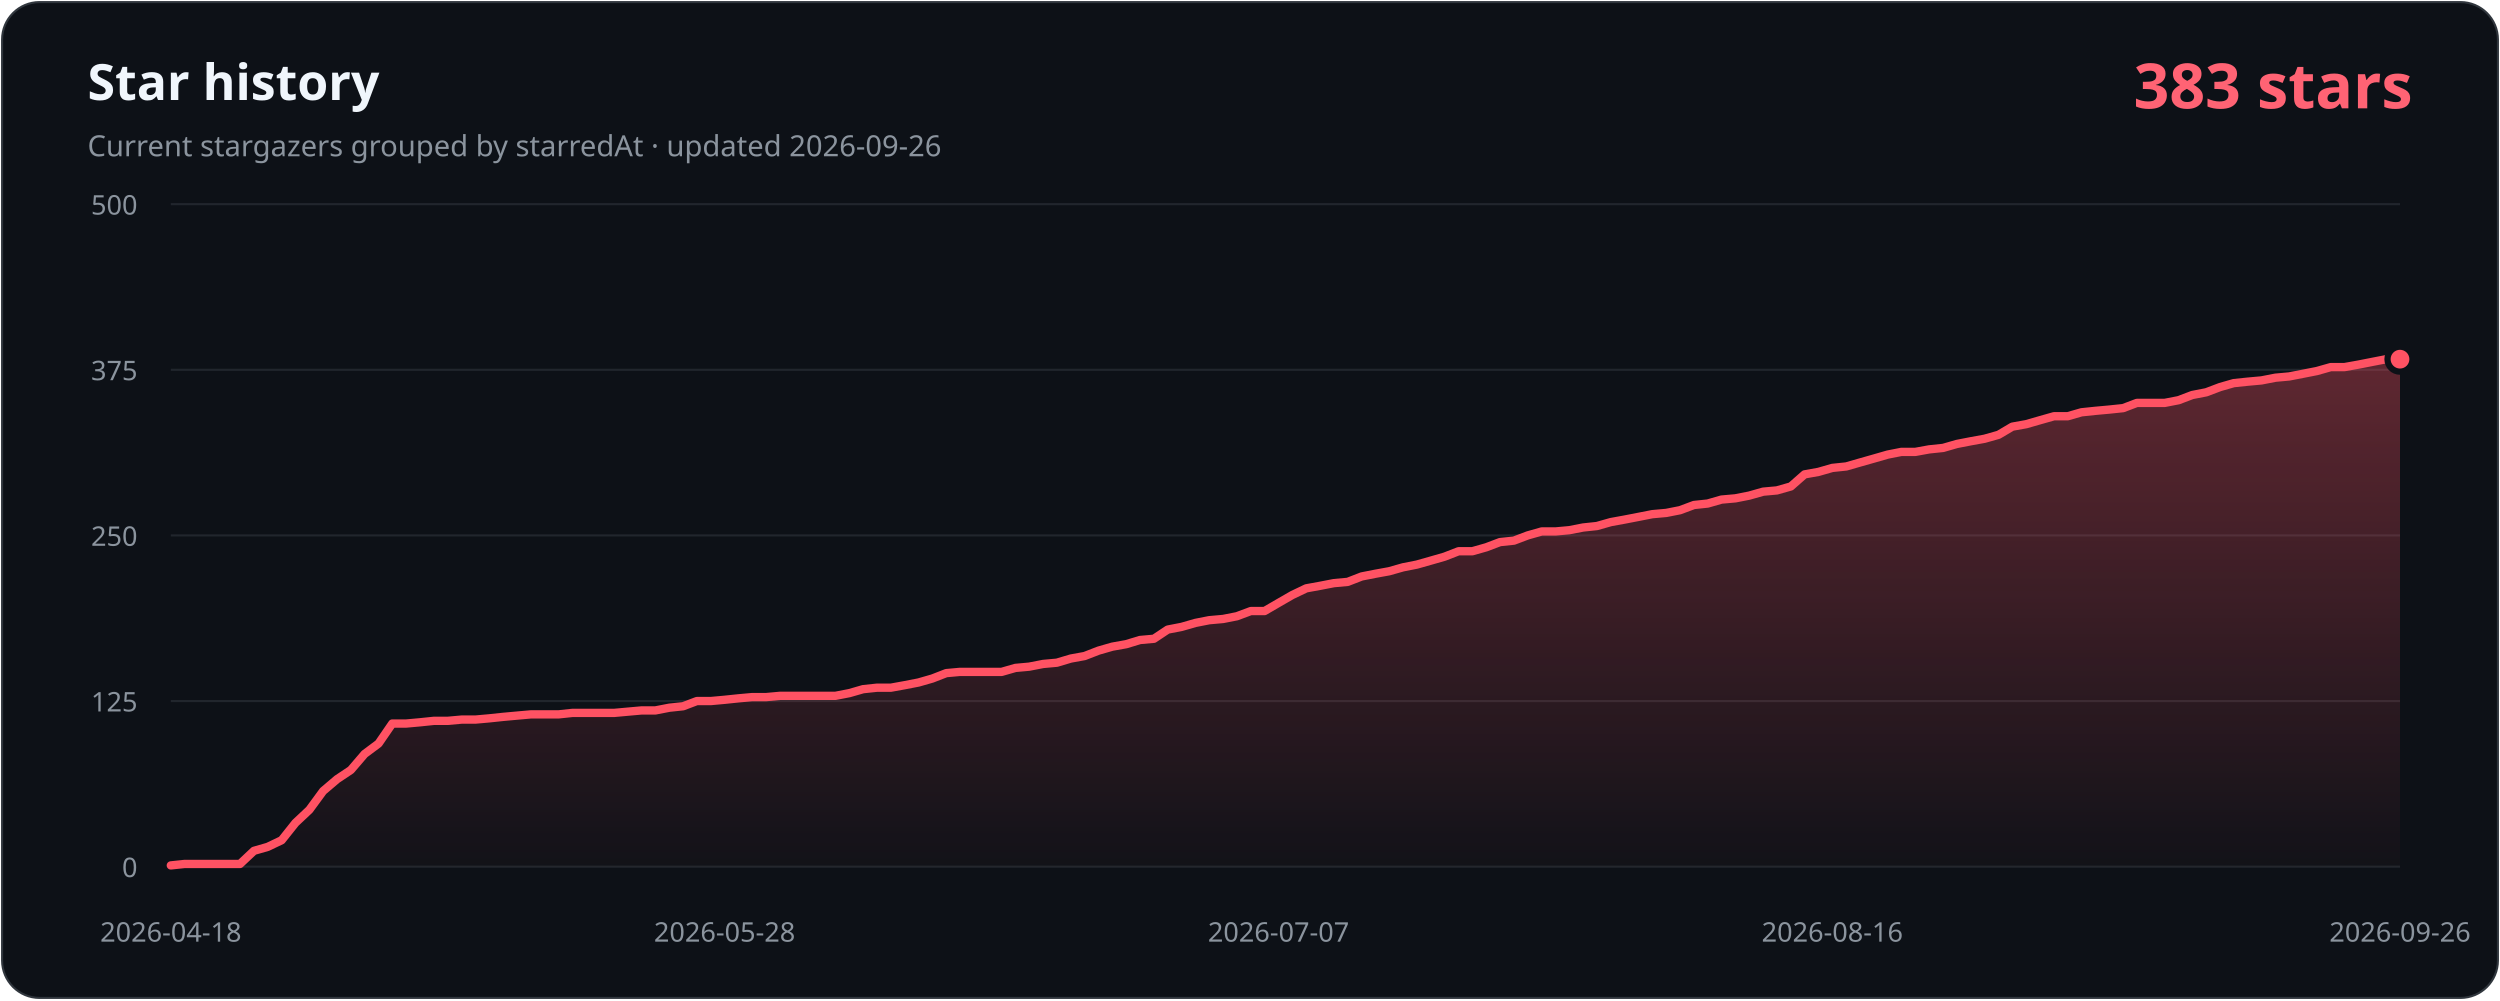
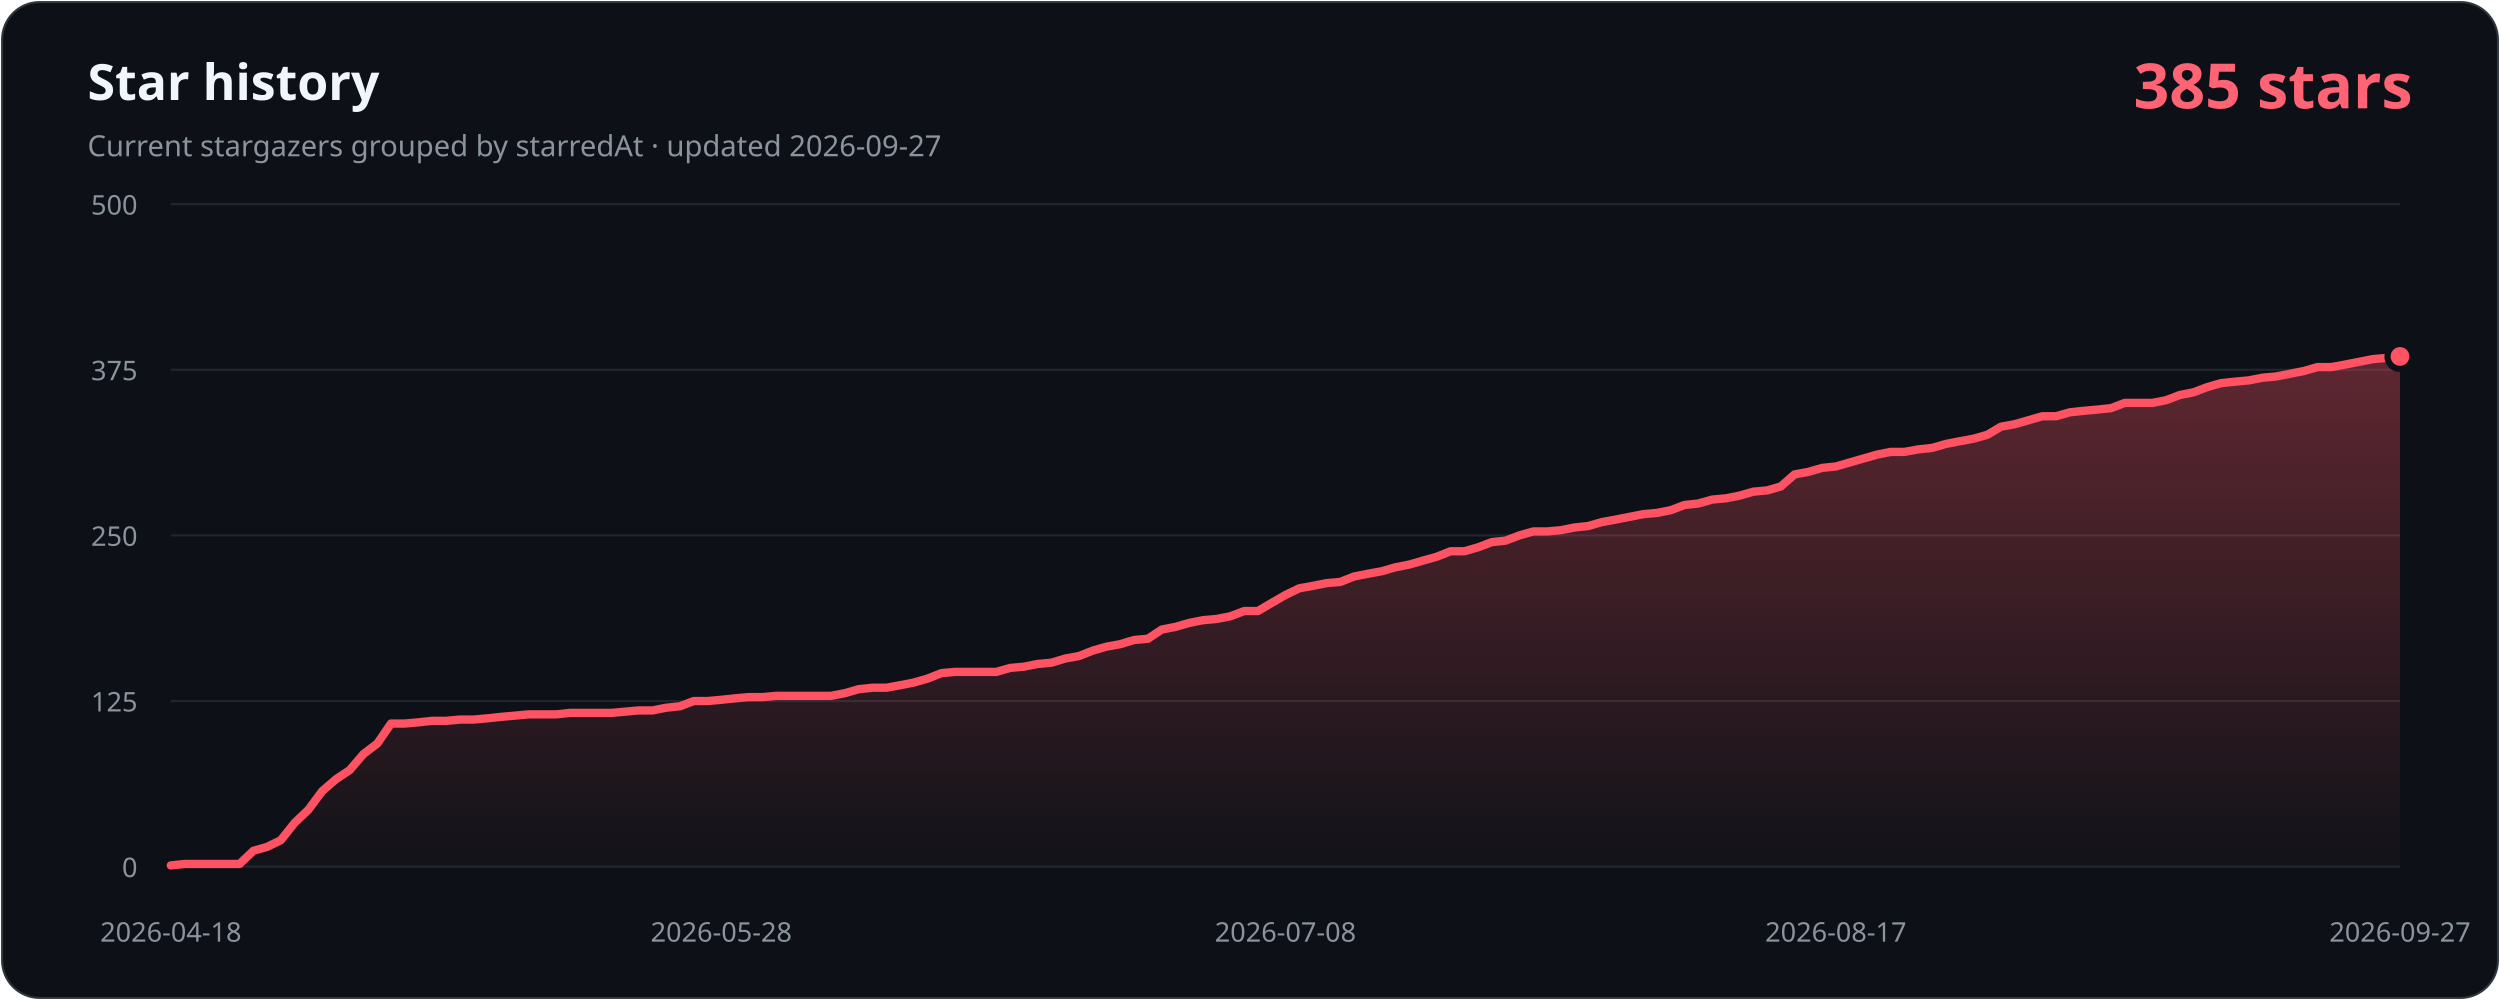
- <svg xmlns="http://www.w3.org/2000/svg" width="1200" height="480" viewBox="0 0 1200 480" role="img" aria-labelledby="title description" data-history-hash="d3818ddd42bfa8e22ba4">
+ <svg xmlns="http://www.w3.org/2000/svg" width="1200" height="480" viewBox="0 0 1200 480" role="img" aria-labelledby="title description" data-history-hash="218500bce1766715a0c3">
  <defs>
    <linearGradient id="area" x1="0" y1="0" x2="0" y2="1">
      <stop offset="0" stop-color="#ff5263" stop-opacity="0.34" />
      <stop offset="1" stop-color="#ff5263" stop-opacity="0.02" />
    </linearGradient>
  </defs>
  <rect x="1" y="1" width="1198" height="478" rx="18" fill="#0d1117" stroke="#30363d" />
  <text x="42" y="48" fill="#f0f6fc" font-family="Segoe UI, sans-serif" font-size="24" font-weight="700">Star history</text>
-   <text x="42" y="75" fill="#8b949e" font-family="Segoe UI, sans-serif" font-size="14">Current stargazers grouped by starredAt · updated 2026-09-26</text>
-   <text x="1158" y="52" fill="#ff6374" font-family="Segoe UI, sans-serif" font-size="30" font-weight="700" text-anchor="end">383 stars</text>
+   <text x="42" y="75" fill="#8b949e" font-family="Segoe UI, sans-serif" font-size="14">Current stargazers grouped by starredAt · updated 2026-09-27</text>
+   <text x="1158" y="52" fill="#ff6374" font-family="Segoe UI, sans-serif" font-size="30" font-weight="700" text-anchor="end">385 stars</text>
  <g font-family="Segoe UI, sans-serif" font-size="13">
    <line class="grid" x1="82" y1="416.0" x2="1152" y2="416.0" />
    <text class="axis" x="66" y="421.0" text-anchor="end">0</text>
    <line class="grid" x1="82" y1="336.5" x2="1152" y2="336.5" />
    <text class="axis" x="66" y="341.5" text-anchor="end">125</text>
    <line class="grid" x1="82" y1="257.0" x2="1152" y2="257.0" />
    <text class="axis" x="66" y="262.0" text-anchor="end">250</text>
    <line class="grid" x1="82" y1="177.5" x2="1152" y2="177.5" />
    <text class="axis" x="66" y="182.5" text-anchor="end">375</text>
    <line class="grid" x1="82" y1="98.0" x2="1152" y2="98.0" />
    <text class="axis" x="66" y="103.0" text-anchor="end">500</text>
    <text class="axis" x="82.0" y="452" text-anchor="middle">2026-04-18</text>
-     <text class="axis" x="347.8" y="452" text-anchor="middle">2026-05-28</text>
-     <text class="axis" x="613.7" y="452" text-anchor="middle">2026-07-07</text>
-     <text class="axis" x="879.5" y="452" text-anchor="middle">2026-08-16</text>
-     <text class="axis" x="1152.0" y="452" text-anchor="middle">2026-09-26</text>
+     <text class="axis" x="346.2" y="452" text-anchor="middle">2026-05-28</text>
+     <text class="axis" x="617.0" y="452" text-anchor="middle">2026-07-08</text>
+     <text class="axis" x="881.2" y="452" text-anchor="middle">2026-08-17</text>
+     <text class="axis" x="1152.0" y="452" text-anchor="middle">2026-09-27</text>
  </g>
-   <path d="M 82,416 L 82.0,415.4 L 88.6,414.7 L 95.3,414.7 L 101.9,414.7 L 108.6,414.7 L 115.2,414.7 L 121.9,408.4 L 128.5,406.5 L 135.2,403.3 L 141.8,395.0 L 148.5,388.7 L 155.1,379.7 L 161.8,374.0 L 168.4,369.6 L 175.0,361.9 L 181.7,356.9 L 188.3,347.3 L 195.0,347.3 L 201.6,346.7 L 208.3,346.0 L 214.9,346.0 L 221.6,345.4 L 228.2,345.4 L 234.9,344.8 L 241.5,344.1 L 248.1,343.5 L 254.8,342.9 L 261.4,342.9 L 268.1,342.9 L 274.7,342.2 L 281.4,342.2 L 288.0,342.2 L 294.7,342.2 L 301.3,341.6 L 308.0,341.0 L 314.6,341.0 L 321.3,339.7 L 327.9,339.0 L 334.5,336.5 L 341.2,336.5 L 347.8,335.9 L 354.5,335.2 L 361.1,334.6 L 367.8,334.6 L 374.4,334.0 L 381.1,334.0 L 387.7,334.0 L 394.4,334.0 L 401.0,334.0 L 407.7,332.7 L 414.3,330.8 L 420.9,330.1 L 427.6,330.1 L 434.2,328.9 L 440.9,327.6 L 447.5,325.7 L 454.2,323.1 L 460.8,322.5 L 467.5,322.5 L 474.1,322.5 L 480.8,322.5 L 487.4,320.6 L 494.0,320.0 L 500.7,318.7 L 507.3,318.1 L 514.0,316.1 L 520.6,314.9 L 527.3,312.3 L 533.9,310.4 L 540.6,309.2 L 547.2,307.2 L 553.9,306.6 L 560.5,302.2 L 567.2,300.9 L 573.8,299.0 L 580.4,297.7 L 587.1,297.1 L 593.7,295.8 L 600.4,293.3 L 607.0,293.3 L 613.7,289.4 L 620.3,285.6 L 627.0,282.4 L 633.6,281.2 L 640.3,279.9 L 646.9,279.3 L 653.6,276.7 L 660.2,275.4 L 666.8,274.2 L 673.5,272.3 L 680.1,271.0 L 686.8,269.1 L 693.4,267.2 L 700.1,264.6 L 706.7,264.6 L 713.4,262.7 L 720.0,260.2 L 726.7,259.5 L 733.3,257.0 L 740.0,255.1 L 746.6,255.1 L 753.2,254.5 L 759.9,253.2 L 766.5,252.5 L 773.2,250.6 L 779.8,249.4 L 786.5,248.1 L 793.1,246.8 L 799.8,246.2 L 806.4,244.9 L 813.1,242.4 L 819.7,241.7 L 826.3,239.8 L 833.0,239.2 L 839.6,237.9 L 846.3,236.0 L 852.9,235.4 L 859.6,233.5 L 866.2,227.7 L 872.9,226.5 L 879.5,224.6 L 886.2,223.9 L 892.8,222.0 L 899.5,220.1 L 906.1,218.2 L 912.7,216.9 L 919.4,216.9 L 926.0,215.7 L 932.7,215.0 L 939.3,213.1 L 946.0,211.8 L 952.6,210.6 L 959.3,208.7 L 965.9,204.8 L 972.6,203.6 L 979.2,201.7 L 985.9,199.8 L 992.5,199.8 L 999.1,197.9 L 1005.8,197.2 L 1012.4,196.6 L 1019.1,195.9 L 1025.7,193.4 L 1032.4,193.4 L 1039.0,193.4 L 1045.7,192.1 L 1052.3,189.6 L 1059.0,188.3 L 1065.6,185.8 L 1072.2,183.9 L 1078.9,183.2 L 1085.5,182.6 L 1092.2,181.3 L 1098.8,180.7 L 1105.5,179.4 L 1112.1,178.1 L 1118.8,176.2 L 1125.4,176.2 L 1132.1,175.0 L 1138.7,173.7 L 1145.4,172.4 L 1152.0,172.4 L 1152,416 Z" fill="url(#area)" />
-   <polyline points="82.0,415.4 88.6,414.7 95.3,414.7 101.9,414.7 108.6,414.7 115.2,414.7 121.9,408.4 128.5,406.5 135.2,403.3 141.8,395.0 148.5,388.7 155.1,379.7 161.8,374.0 168.4,369.6 175.0,361.9 181.7,356.9 188.3,347.3 195.0,347.3 201.6,346.7 208.3,346.0 214.9,346.0 221.6,345.4 228.2,345.4 234.9,344.8 241.5,344.1 248.1,343.5 254.8,342.9 261.4,342.9 268.1,342.9 274.7,342.2 281.4,342.2 288.0,342.2 294.7,342.2 301.3,341.6 308.0,341.0 314.6,341.0 321.3,339.7 327.9,339.0 334.5,336.5 341.2,336.5 347.8,335.9 354.5,335.2 361.1,334.6 367.8,334.6 374.4,334.0 381.1,334.0 387.7,334.0 394.4,334.0 401.0,334.0 407.7,332.7 414.3,330.8 420.9,330.1 427.6,330.1 434.2,328.9 440.9,327.6 447.5,325.7 454.2,323.1 460.8,322.5 467.5,322.5 474.1,322.5 480.8,322.5 487.4,320.6 494.0,320.0 500.7,318.7 507.3,318.1 514.0,316.1 520.6,314.9 527.3,312.3 533.9,310.4 540.6,309.2 547.2,307.2 553.9,306.6 560.5,302.2 567.2,300.9 573.8,299.0 580.4,297.7 587.1,297.1 593.7,295.8 600.4,293.3 607.0,293.3 613.7,289.4 620.3,285.6 627.0,282.4 633.6,281.2 640.3,279.9 646.9,279.3 653.6,276.7 660.2,275.4 666.8,274.2 673.5,272.3 680.1,271.0 686.8,269.1 693.4,267.2 700.1,264.6 706.7,264.6 713.4,262.7 720.0,260.2 726.7,259.5 733.3,257.0 740.0,255.1 746.6,255.1 753.2,254.5 759.9,253.2 766.5,252.5 773.2,250.6 779.8,249.4 786.5,248.1 793.1,246.8 799.8,246.2 806.4,244.9 813.1,242.4 819.7,241.7 826.3,239.8 833.0,239.2 839.6,237.9 846.3,236.0 852.9,235.4 859.6,233.5 866.2,227.7 872.9,226.5 879.5,224.6 886.2,223.9 892.8,222.0 899.5,220.1 906.1,218.2 912.7,216.9 919.4,216.9 926.0,215.7 932.7,215.0 939.3,213.1 946.0,211.8 952.6,210.6 959.3,208.7 965.9,204.8 972.6,203.6 979.2,201.7 985.9,199.8 992.5,199.8 999.1,197.9 1005.8,197.2 1012.4,196.6 1019.1,195.9 1025.7,193.4 1032.4,193.4 1039.0,193.4 1045.7,192.1 1052.3,189.6 1059.0,188.3 1065.6,185.8 1072.2,183.9 1078.9,183.2 1085.5,182.6 1092.2,181.3 1098.8,180.7 1105.5,179.4 1112.1,178.1 1118.8,176.2 1125.4,176.2 1132.1,175.0 1138.7,173.7 1145.4,172.4 1152.0,172.4" fill="none" stroke="#ff5263" stroke-width="4" stroke-linecap="round" stroke-linejoin="round" />
-   <circle cx="1152.0" cy="172.4" r="6" fill="#ff5263" stroke="#0d1117" stroke-width="3" />
+   <path d="M 82,416 L 82.0,415.4 L 88.6,414.7 L 95.2,414.7 L 101.8,414.7 L 108.4,414.7 L 115.0,414.7 L 121.6,408.4 L 128.2,406.5 L 134.8,403.3 L 141.4,395.0 L 148.0,388.7 L 154.7,379.7 L 161.3,374.0 L 167.9,369.6 L 174.5,361.9 L 181.1,356.9 L 187.7,347.3 L 194.3,347.3 L 200.9,346.7 L 207.5,346.0 L 214.1,346.0 L 220.7,345.4 L 227.3,345.4 L 233.9,344.8 L 240.5,344.1 L 247.1,343.5 L 253.7,342.9 L 260.3,342.9 L 266.9,342.9 L 273.5,342.2 L 280.1,342.2 L 286.8,342.2 L 293.4,342.2 L 300.0,341.6 L 306.6,341.0 L 313.2,341.0 L 319.8,339.7 L 326.4,339.0 L 333.0,336.5 L 339.6,336.5 L 346.2,335.9 L 352.8,335.2 L 359.4,334.6 L 366.0,334.6 L 372.6,334.0 L 379.2,334.0 L 385.8,334.0 L 392.4,334.0 L 399.0,334.0 L 405.6,332.7 L 412.2,330.8 L 418.9,330.1 L 425.5,330.1 L 432.1,328.9 L 438.7,327.6 L 445.3,325.7 L 451.9,323.1 L 458.5,322.5 L 465.1,322.5 L 471.7,322.5 L 478.3,322.5 L 484.9,320.6 L 491.5,320.0 L 498.1,318.7 L 504.7,318.1 L 511.3,316.1 L 517.9,314.9 L 524.5,312.3 L 531.1,310.4 L 537.7,309.2 L 544.3,307.2 L 551.0,306.6 L 557.6,302.2 L 564.2,300.9 L 570.8,299.0 L 577.4,297.7 L 584.0,297.1 L 590.6,295.8 L 597.2,293.3 L 603.8,293.3 L 610.4,289.4 L 617.0,285.6 L 623.6,282.4 L 630.2,281.2 L 636.8,279.9 L 643.4,279.3 L 650.0,276.7 L 656.6,275.4 L 663.2,274.2 L 669.8,272.3 L 676.4,271.0 L 683.0,269.1 L 689.7,267.2 L 696.3,264.6 L 702.9,264.6 L 709.5,262.7 L 716.1,260.2 L 722.7,259.5 L 729.3,257.0 L 735.9,255.1 L 742.5,255.1 L 749.1,254.5 L 755.7,253.2 L 762.3,252.5 L 768.9,250.6 L 775.5,249.4 L 782.1,248.1 L 788.7,246.8 L 795.3,246.2 L 801.9,244.9 L 808.5,242.4 L 815.1,241.7 L 821.8,239.8 L 828.4,239.2 L 835.0,237.9 L 841.6,236.0 L 848.2,235.4 L 854.8,233.5 L 861.4,227.7 L 868.0,226.5 L 874.6,224.6 L 881.2,223.9 L 887.8,222.0 L 894.4,220.1 L 901.0,218.2 L 907.6,216.9 L 914.2,216.9 L 920.8,215.7 L 927.4,215.0 L 934.0,213.1 L 940.6,211.8 L 947.2,210.6 L 953.9,208.7 L 960.5,204.8 L 967.1,203.6 L 973.7,201.7 L 980.3,199.8 L 986.9,199.8 L 993.5,197.9 L 1000.1,197.2 L 1006.7,196.6 L 1013.3,195.9 L 1019.9,193.4 L 1026.5,193.4 L 1033.1,193.4 L 1039.7,192.1 L 1046.3,189.6 L 1052.9,188.3 L 1059.5,185.8 L 1066.1,183.9 L 1072.7,183.2 L 1079.3,182.6 L 1086.0,181.3 L 1092.6,180.7 L 1099.2,179.4 L 1105.8,178.1 L 1112.4,176.2 L 1119.0,176.2 L 1125.6,175.0 L 1132.2,173.7 L 1138.8,172.4 L 1145.4,171.8 L 1152.0,171.1 L 1152,416 Z" fill="url(#area)" />
+   <polyline points="82.0,415.4 88.6,414.7 95.2,414.7 101.8,414.7 108.4,414.7 115.0,414.7 121.6,408.4 128.2,406.5 134.8,403.3 141.4,395.0 148.0,388.7 154.7,379.7 161.3,374.0 167.9,369.6 174.5,361.9 181.1,356.9 187.7,347.3 194.3,347.3 200.9,346.7 207.5,346.0 214.1,346.0 220.7,345.4 227.3,345.4 233.9,344.8 240.5,344.1 247.1,343.5 253.7,342.9 260.3,342.9 266.9,342.9 273.5,342.2 280.1,342.2 286.8,342.2 293.4,342.2 300.0,341.6 306.6,341.0 313.2,341.0 319.8,339.7 326.4,339.0 333.0,336.5 339.6,336.5 346.2,335.9 352.8,335.2 359.4,334.6 366.0,334.6 372.6,334.0 379.2,334.0 385.8,334.0 392.4,334.0 399.0,334.0 405.6,332.7 412.2,330.8 418.9,330.1 425.5,330.1 432.1,328.9 438.7,327.6 445.3,325.7 451.9,323.1 458.5,322.5 465.1,322.5 471.7,322.5 478.3,322.5 484.9,320.6 491.5,320.0 498.1,318.7 504.7,318.1 511.3,316.1 517.9,314.9 524.5,312.3 531.1,310.4 537.7,309.2 544.3,307.2 551.0,306.6 557.6,302.2 564.2,300.9 570.8,299.0 577.4,297.7 584.0,297.1 590.6,295.8 597.2,293.3 603.8,293.3 610.4,289.4 617.0,285.6 623.6,282.4 630.2,281.2 636.8,279.9 643.4,279.3 650.0,276.7 656.6,275.4 663.2,274.2 669.8,272.3 676.4,271.0 683.0,269.1 689.7,267.2 696.3,264.6 702.9,264.6 709.5,262.7 716.1,260.2 722.7,259.5 729.3,257.0 735.9,255.1 742.5,255.1 749.1,254.5 755.7,253.2 762.3,252.5 768.9,250.6 775.5,249.4 782.1,248.1 788.7,246.8 795.3,246.2 801.9,244.9 808.5,242.4 815.1,241.7 821.8,239.8 828.4,239.2 835.0,237.9 841.6,236.0 848.2,235.4 854.8,233.5 861.4,227.7 868.0,226.5 874.6,224.6 881.2,223.9 887.8,222.0 894.4,220.1 901.0,218.2 907.6,216.9 914.2,216.9 920.8,215.7 927.4,215.0 934.0,213.1 940.6,211.8 947.2,210.6 953.9,208.7 960.5,204.8 967.1,203.6 973.7,201.7 980.3,199.8 986.9,199.8 993.5,197.9 1000.1,197.2 1006.7,196.6 1013.3,195.9 1019.9,193.4 1026.5,193.4 1033.1,193.4 1039.7,192.1 1046.3,189.6 1052.9,188.3 1059.5,185.8 1066.1,183.9 1072.7,183.2 1079.3,182.6 1086.0,181.3 1092.6,180.7 1099.2,179.4 1105.8,178.1 1112.4,176.2 1119.0,176.2 1125.6,175.0 1132.2,173.7 1138.8,172.4 1145.4,171.8 1152.0,171.1" fill="none" stroke="#ff5263" stroke-width="4" stroke-linecap="round" stroke-linejoin="round" />
+   <circle cx="1152.0" cy="171.1" r="6" fill="#ff5263" stroke="#0d1117" stroke-width="3" />
  <style>.grid{stroke:#21262d;stroke-width:1}.axis{fill:#8b949e}</style>
</svg>
